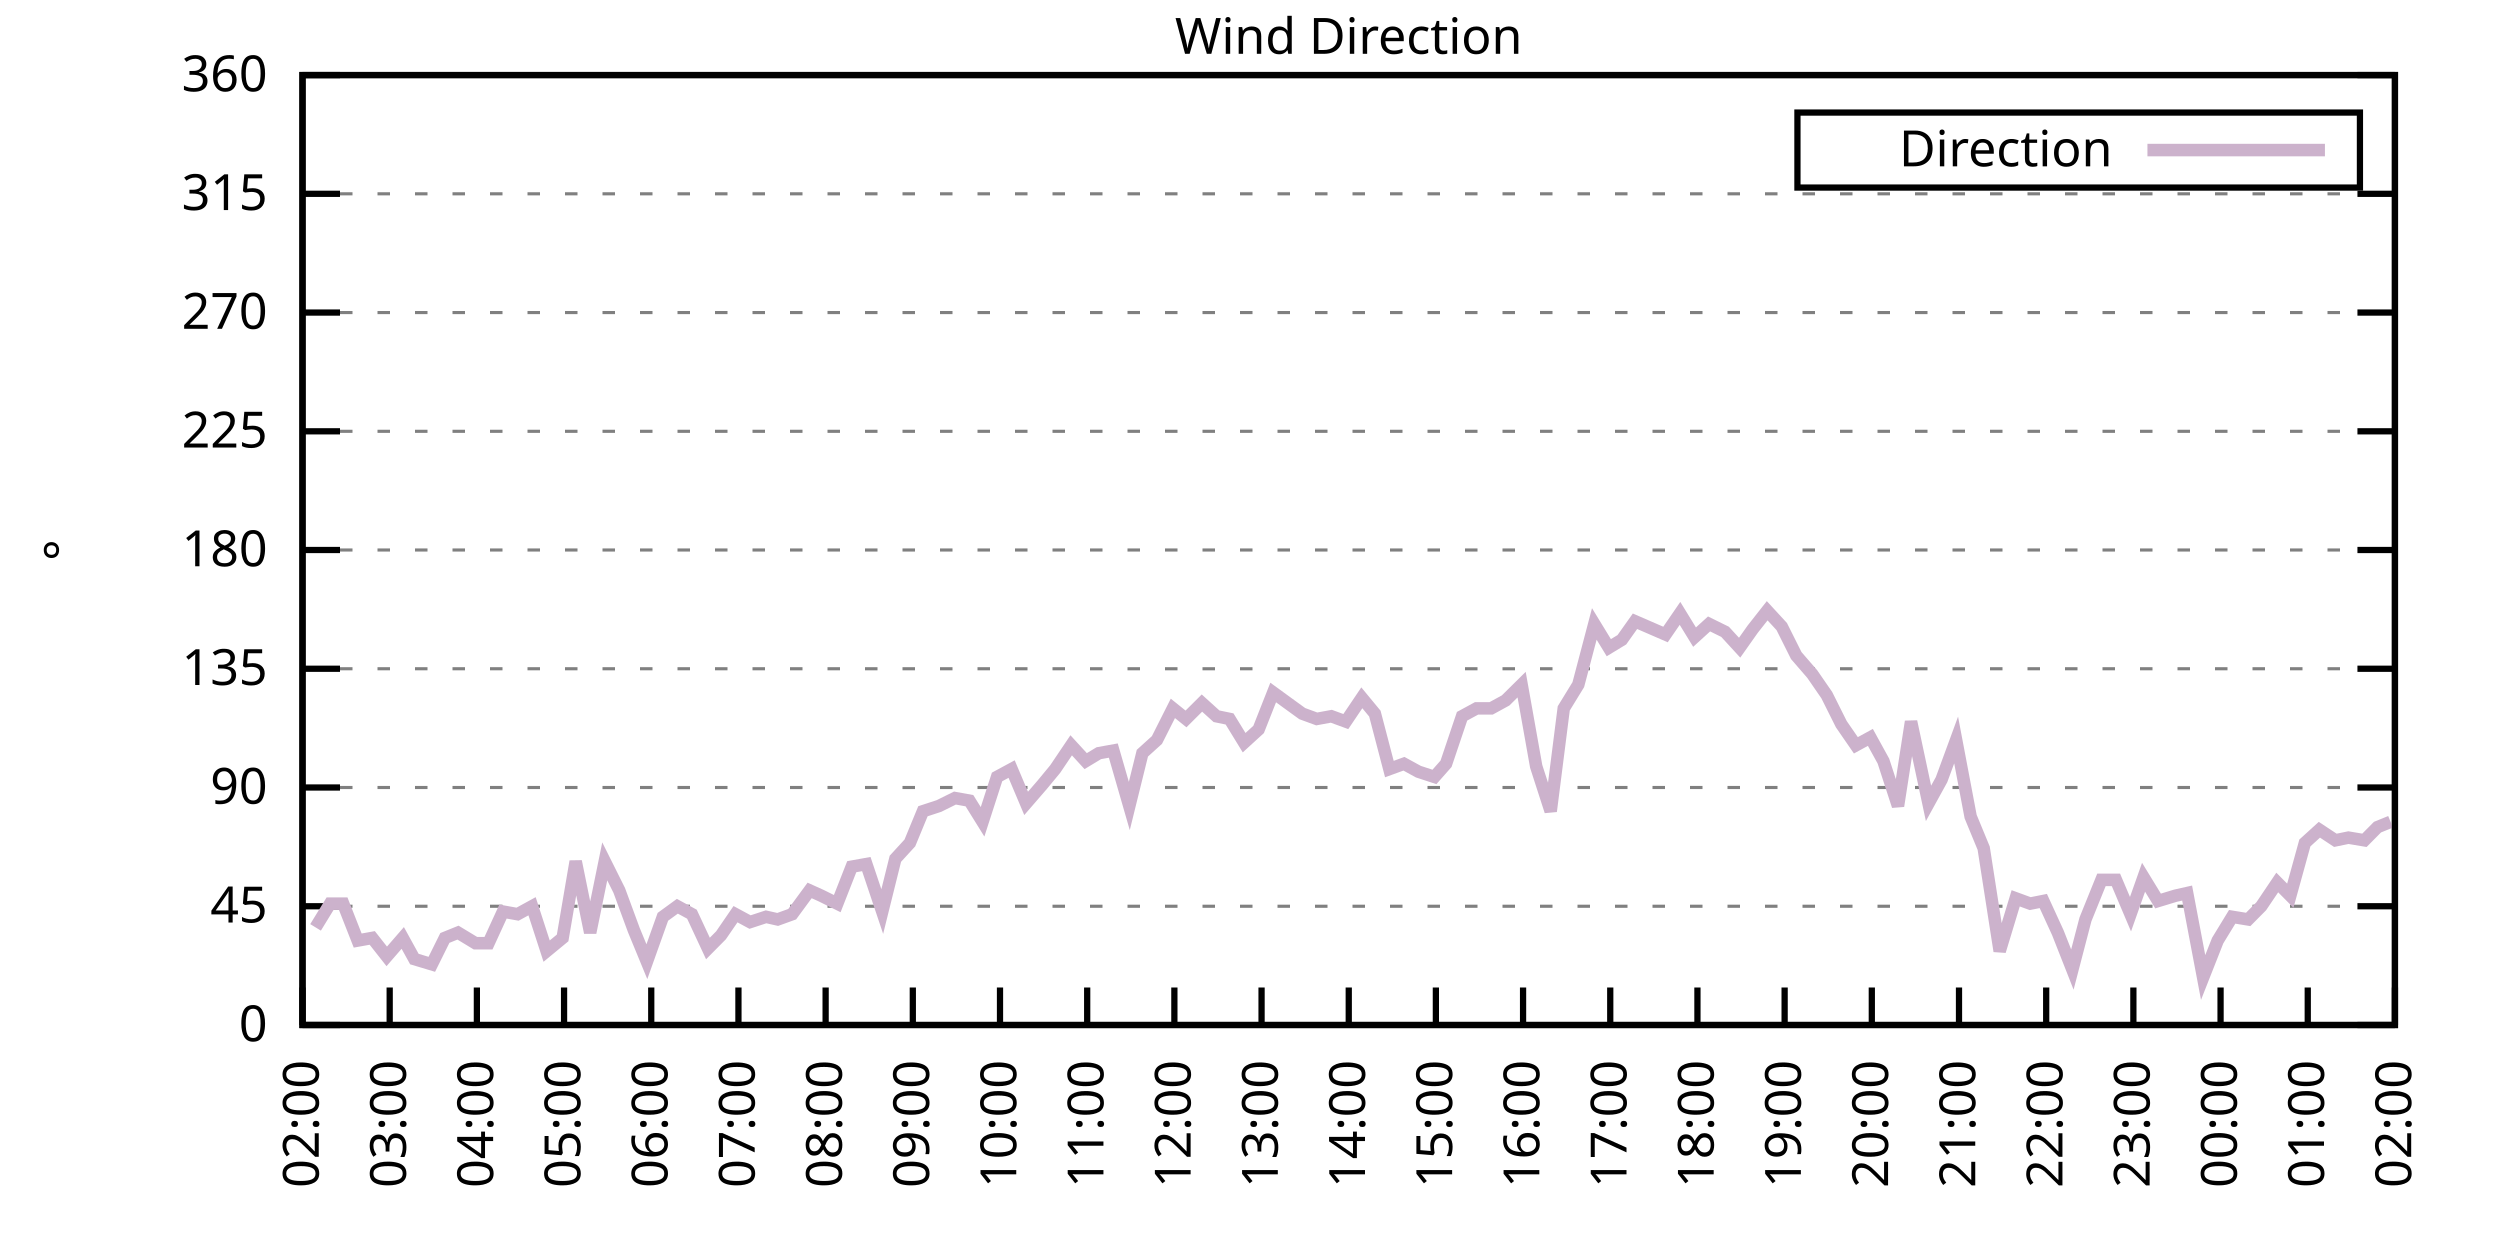
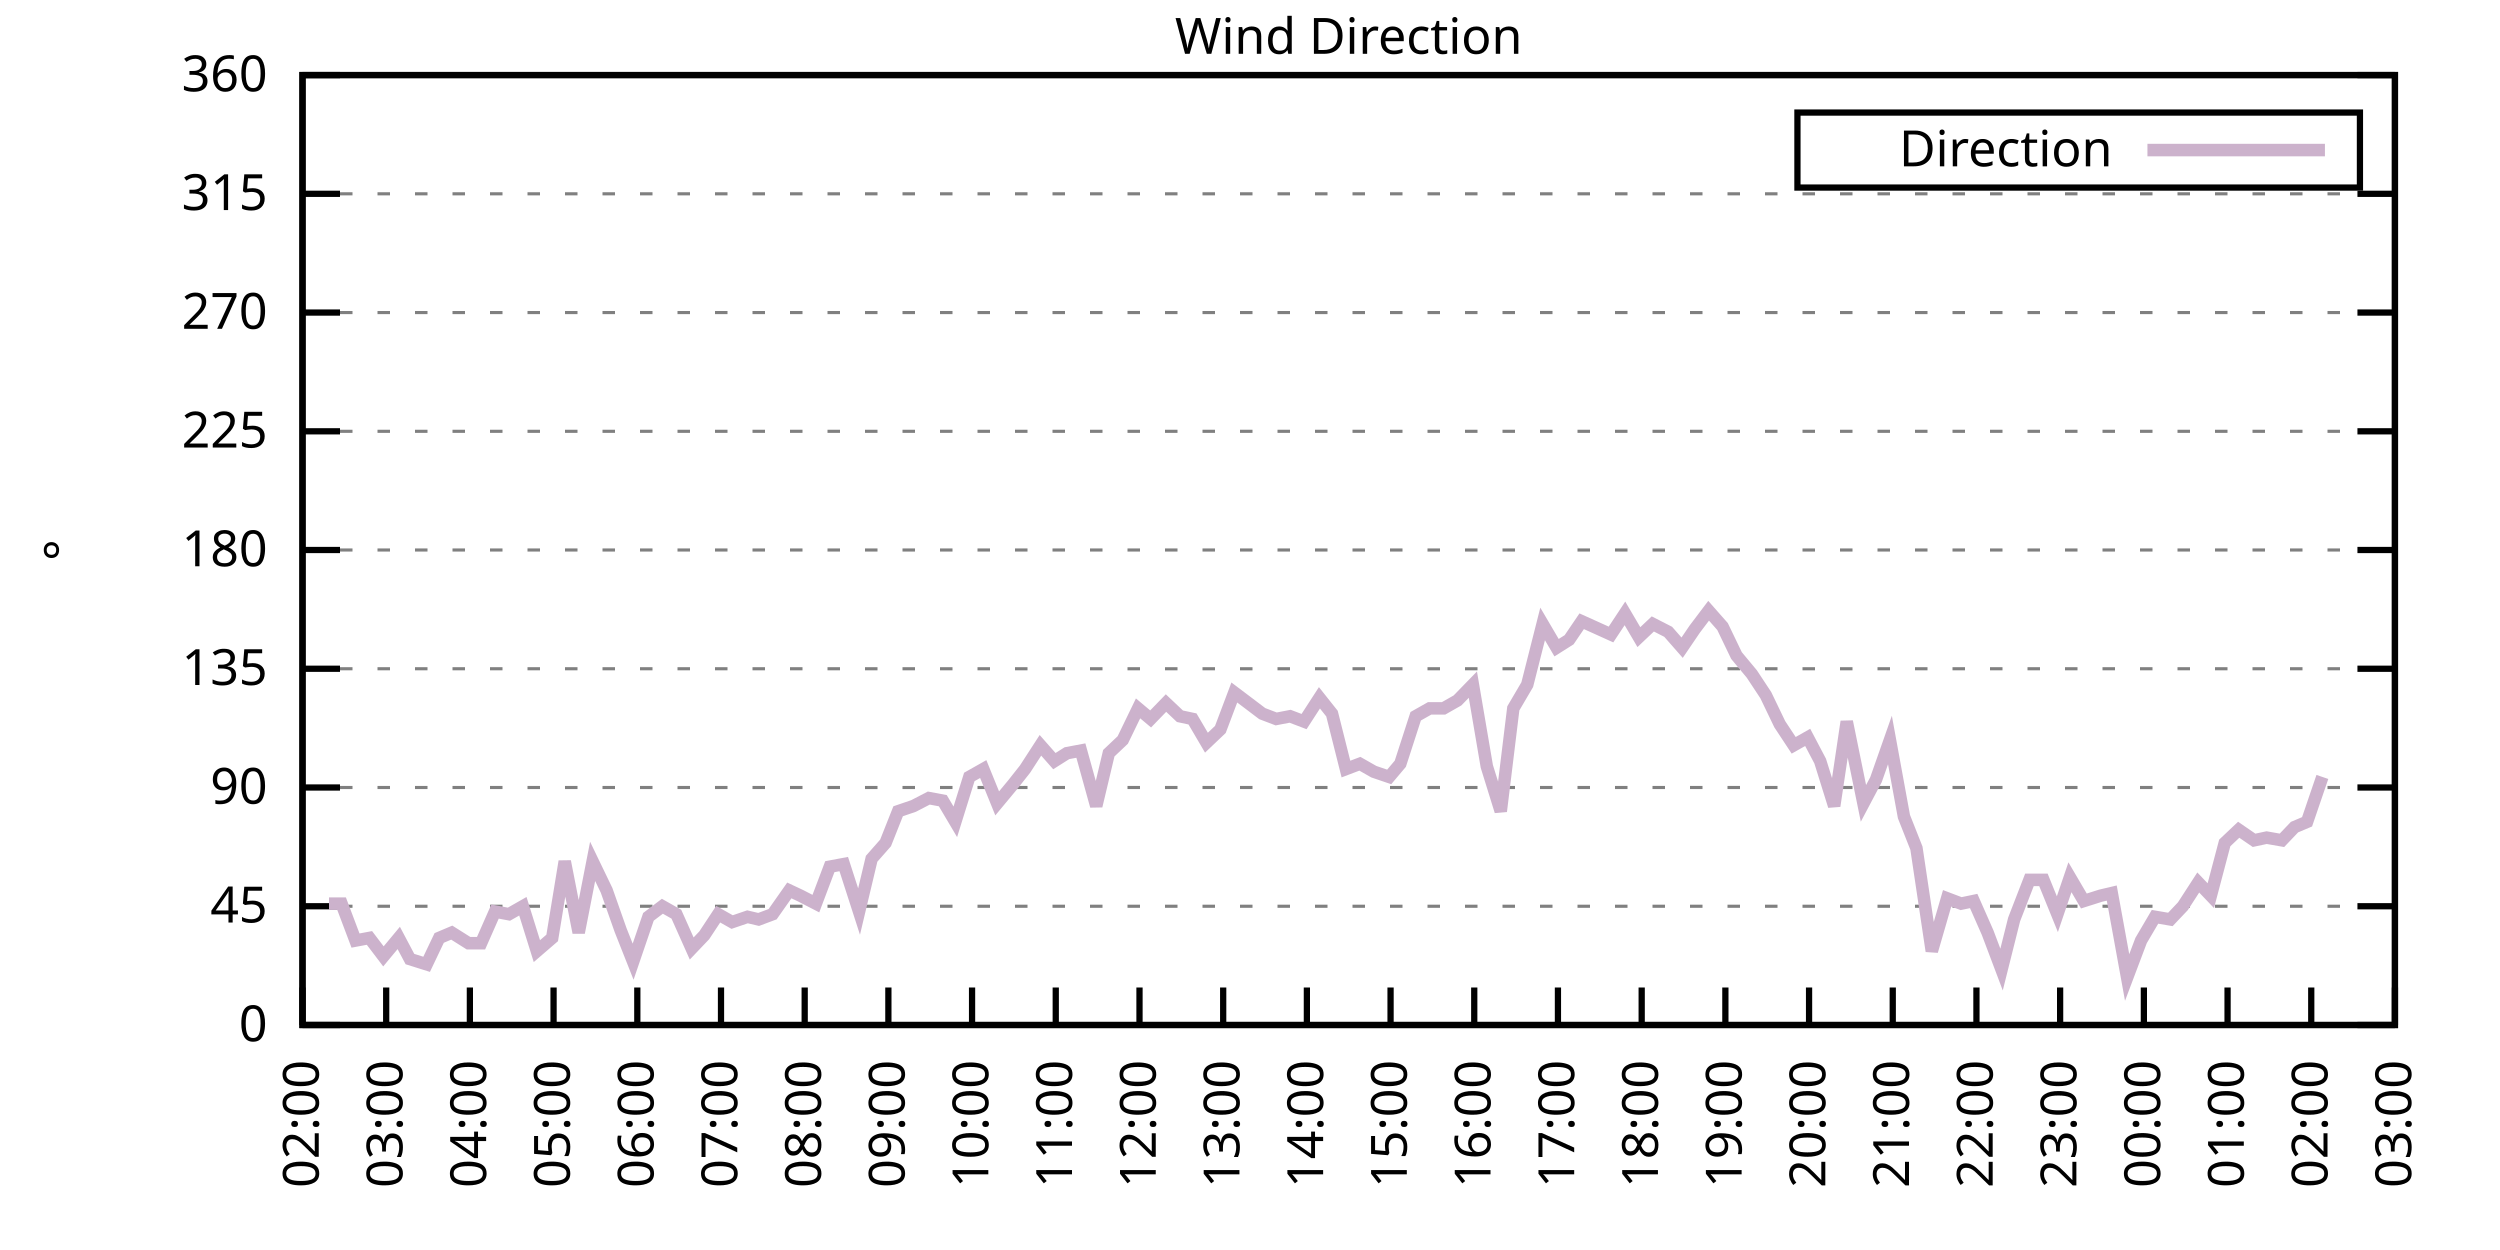
<svg xmlns="http://www.w3.org/2000/svg" xmlns:xlink="http://www.w3.org/1999/xlink" width="400" height="200" viewBox="0 0 400 200">
  <g id="gnuplot_canvas">
    <rect x="0" y="0" width="400" height="200" fill="none" />
    <defs>
      <circle id="gpDot" r="0.5" stroke-width="0.5" stroke="currentColor" />
      <path id="gpPt0" stroke-width="0.333" stroke="currentColor" d="M-1,0 h2 M0,-1 v2" />
      <path id="gpPt1" stroke-width="0.333" stroke="currentColor" d="M-1,-1 L1,1 M1,-1 L-1,1" />
      <path id="gpPt2" stroke-width="0.333" stroke="currentColor" d="M-1,0 L1,0 M0,-1 L0,1 M-1,-1 L1,1 M-1,1 L1,-1" />
      <rect id="gpPt3" stroke-width="0.333" stroke="currentColor" x="-1" y="-1" width="2" height="2" />
      <rect id="gpPt4" stroke-width="0.333" stroke="currentColor" fill="currentColor" x="-1" y="-1" width="2" height="2" />
      <circle id="gpPt5" stroke-width="0.333" stroke="currentColor" cx="0" cy="0" r="1" />
      <use xlink:href="#gpPt5" id="gpPt6" fill="currentColor" stroke="none" />
      <path id="gpPt7" stroke-width="0.333" stroke="currentColor" d="M0,-1.33 L-1.33,0.67 L1.33,0.67 z" />
      <use xlink:href="#gpPt7" id="gpPt8" fill="currentColor" stroke="none" />
      <use xlink:href="#gpPt7" id="gpPt9" stroke="currentColor" transform="rotate(180)" />
      <use xlink:href="#gpPt9" id="gpPt10" fill="currentColor" stroke="none" />
      <use xlink:href="#gpPt3" id="gpPt11" stroke="currentColor" transform="rotate(45)" />
      <use xlink:href="#gpPt11" id="gpPt12" fill="currentColor" stroke="none" />
      <path id="gpPt13" stroke-width="0.333" stroke="currentColor" d="M0,1.330 L1.265,0.411 L0.782,-1.067 L-0.782,-1.076 L-1.265,0.411 z" />
      <use xlink:href="#gpPt13" id="gpPt14" fill="currentColor" stroke="none" />
      <filter id="textbox" filterUnits="objectBoundingBox" x="0" y="0" height="1" width="1">
        <feFlood flood-color="white" flood-opacity="1" result="bgnd" />
        <feComposite in="SourceGraphic" in2="bgnd" operator="atop" />
      </filter>
      <filter id="greybox" filterUnits="objectBoundingBox" x="0" y="0" height="1" width="1">
        <feFlood flood-color="lightgrey" flood-opacity="1" result="grey" />
        <feComposite in="SourceGraphic" in2="grey" operator="atop" />
      </filter>
    </defs>
    <g fill="none" color="white" stroke="currentColor" stroke-width="1.00" stroke-linecap="butt" stroke-linejoin="miter">
</g>
    <g fill="none" color="black" stroke="currentColor" stroke-width="1.00" stroke-linecap="butt" stroke-linejoin="miter">
      <g stroke="none" shape-rendering="crispEdges">
        <polygon fill="rgb(255, 255, 255)" points="48.40,164.00 383.18,164.00 383.18,12.02 48.40,12.02 " />
      </g>
    </g>
    <g fill="none" color="black" stroke="currentColor" stroke-width="1.00" stroke-linecap="butt" stroke-linejoin="miter">
</g>
    <g fill="none" color="black" stroke="black" stroke-width="0.50" stroke-linecap="butt" stroke-linejoin="miter">
</g>
    <g fill="none" color="gray" stroke="currentColor" stroke-width="0.50" stroke-linecap="butt" stroke-linejoin="miter">
      <path stroke="gray" stroke-dasharray="2,4" class="gridline" d="M48.40,164.00 L383.19,164.00  " />
    </g>
    <g fill="none" color="gray" stroke="gray" stroke-width="1.00" stroke-linecap="butt" stroke-linejoin="miter">
</g>
    <g fill="none" color="black" stroke="currentColor" stroke-width="1.00" stroke-linecap="butt" stroke-linejoin="miter">
      <path stroke="black" d="M48.40,164.00 L54.40,164.00 M383.19,164.00 L377.19,164.00  " />
      <g transform="translate(42.80,166.60)" stroke="none" fill="black" font-family="Sans" font-size="8.00" text-anchor="end">
        <text>
          <tspan font-family="Sans"> 0</tspan>
        </text>
      </g>
    </g>
    <g fill="none" color="black" stroke="currentColor" stroke-width="1.00" stroke-linecap="butt" stroke-linejoin="miter">
</g>
    <g fill="none" color="black" stroke="black" stroke-width="0.50" stroke-linecap="butt" stroke-linejoin="miter">
</g>
    <g fill="none" color="gray" stroke="currentColor" stroke-width="0.50" stroke-linecap="butt" stroke-linejoin="miter">
      <path stroke="gray" stroke-dasharray="2,4" class="gridline" d="M48.40,145.00 L383.19,145.00  " />
    </g>
    <g fill="none" color="gray" stroke="gray" stroke-width="1.00" stroke-linecap="butt" stroke-linejoin="miter">
</g>
    <g fill="none" color="black" stroke="currentColor" stroke-width="1.00" stroke-linecap="butt" stroke-linejoin="miter">
      <path stroke="black" d="M48.40,145.00 L54.40,145.00 M383.19,145.00 L377.19,145.00  " />
      <g transform="translate(42.80,147.60)" stroke="none" fill="black" font-family="Sans" font-size="8.00" text-anchor="end">
        <text>
          <tspan font-family="Sans"> 45</tspan>
        </text>
      </g>
    </g>
    <g fill="none" color="black" stroke="currentColor" stroke-width="1.00" stroke-linecap="butt" stroke-linejoin="miter">
</g>
    <g fill="none" color="black" stroke="black" stroke-width="0.50" stroke-linecap="butt" stroke-linejoin="miter">
</g>
    <g fill="none" color="gray" stroke="currentColor" stroke-width="0.50" stroke-linecap="butt" stroke-linejoin="miter">
      <path stroke="gray" stroke-dasharray="2,4" class="gridline" d="M48.40,126.00 L383.19,126.00  " />
    </g>
    <g fill="none" color="gray" stroke="gray" stroke-width="1.00" stroke-linecap="butt" stroke-linejoin="miter">
</g>
    <g fill="none" color="black" stroke="currentColor" stroke-width="1.00" stroke-linecap="butt" stroke-linejoin="miter">
      <path stroke="black" d="M48.40,126.00 L54.40,126.00 M383.19,126.00 L377.19,126.00  " />
      <g transform="translate(42.80,128.60)" stroke="none" fill="black" font-family="Sans" font-size="8.00" text-anchor="end">
        <text>
          <tspan font-family="Sans"> 90</tspan>
        </text>
      </g>
    </g>
    <g fill="none" color="black" stroke="currentColor" stroke-width="1.00" stroke-linecap="butt" stroke-linejoin="miter">
</g>
    <g fill="none" color="black" stroke="black" stroke-width="0.50" stroke-linecap="butt" stroke-linejoin="miter">
</g>
    <g fill="none" color="gray" stroke="currentColor" stroke-width="0.50" stroke-linecap="butt" stroke-linejoin="miter">
      <path stroke="gray" stroke-dasharray="2,4" class="gridline" d="M48.40,107.00 L383.19,107.00  " />
    </g>
    <g fill="none" color="gray" stroke="gray" stroke-width="1.00" stroke-linecap="butt" stroke-linejoin="miter">
</g>
    <g fill="none" color="black" stroke="currentColor" stroke-width="1.00" stroke-linecap="butt" stroke-linejoin="miter">
      <path stroke="black" d="M48.40,107.00 L54.40,107.00 M383.19,107.00 L377.19,107.00  " />
      <g transform="translate(42.80,109.60)" stroke="none" fill="black" font-family="Sans" font-size="8.00" text-anchor="end">
        <text>
          <tspan font-family="Sans"> 135</tspan>
        </text>
      </g>
    </g>
    <g fill="none" color="black" stroke="currentColor" stroke-width="1.00" stroke-linecap="butt" stroke-linejoin="miter">
</g>
    <g fill="none" color="black" stroke="black" stroke-width="0.50" stroke-linecap="butt" stroke-linejoin="miter">
</g>
    <g fill="none" color="gray" stroke="currentColor" stroke-width="0.50" stroke-linecap="butt" stroke-linejoin="miter">
      <path stroke="gray" stroke-dasharray="2,4" class="gridline" d="M48.40,88.00 L383.19,88.00  " />
    </g>
    <g fill="none" color="gray" stroke="gray" stroke-width="1.00" stroke-linecap="butt" stroke-linejoin="miter">
</g>
    <g fill="none" color="black" stroke="currentColor" stroke-width="1.00" stroke-linecap="butt" stroke-linejoin="miter">
      <path stroke="black" d="M48.40,88.00 L54.40,88.00 M383.19,88.00 L377.19,88.00  " />
      <g transform="translate(42.80,90.60)" stroke="none" fill="black" font-family="Sans" font-size="8.00" text-anchor="end">
        <text>
          <tspan font-family="Sans"> 180</tspan>
        </text>
      </g>
    </g>
    <g fill="none" color="black" stroke="currentColor" stroke-width="1.00" stroke-linecap="butt" stroke-linejoin="miter">
</g>
    <g fill="none" color="black" stroke="black" stroke-width="0.50" stroke-linecap="butt" stroke-linejoin="miter">
</g>
    <g fill="none" color="gray" stroke="currentColor" stroke-width="0.50" stroke-linecap="butt" stroke-linejoin="miter">
      <path stroke="gray" stroke-dasharray="2,4" class="gridline" d="M48.40,69.01 L383.19,69.01  " />
    </g>
    <g fill="none" color="gray" stroke="gray" stroke-width="1.00" stroke-linecap="butt" stroke-linejoin="miter">
</g>
    <g fill="none" color="black" stroke="currentColor" stroke-width="1.00" stroke-linecap="butt" stroke-linejoin="miter">
      <path stroke="black" d="M48.40,69.01 L54.40,69.01 M383.19,69.01 L377.19,69.01  " />
      <g transform="translate(42.80,71.61)" stroke="none" fill="black" font-family="Sans" font-size="8.00" text-anchor="end">
        <text>
          <tspan font-family="Sans"> 225</tspan>
        </text>
      </g>
    </g>
    <g fill="none" color="black" stroke="currentColor" stroke-width="1.00" stroke-linecap="butt" stroke-linejoin="miter">
</g>
    <g fill="none" color="black" stroke="black" stroke-width="0.50" stroke-linecap="butt" stroke-linejoin="miter">
</g>
    <g fill="none" color="gray" stroke="currentColor" stroke-width="0.50" stroke-linecap="butt" stroke-linejoin="miter">
      <path stroke="gray" stroke-dasharray="2,4" class="gridline" d="M48.40,50.01 L383.19,50.01  " />
    </g>
    <g fill="none" color="gray" stroke="gray" stroke-width="1.00" stroke-linecap="butt" stroke-linejoin="miter">
</g>
    <g fill="none" color="black" stroke="currentColor" stroke-width="1.00" stroke-linecap="butt" stroke-linejoin="miter">
      <path stroke="black" d="M48.40,50.01 L54.40,50.01 M383.19,50.01 L377.19,50.01  " />
      <g transform="translate(42.80,52.61)" stroke="none" fill="black" font-family="Sans" font-size="8.00" text-anchor="end">
        <text>
          <tspan font-family="Sans"> 270</tspan>
        </text>
      </g>
    </g>
    <g fill="none" color="black" stroke="currentColor" stroke-width="1.00" stroke-linecap="butt" stroke-linejoin="miter">
</g>
    <g fill="none" color="black" stroke="black" stroke-width="0.50" stroke-linecap="butt" stroke-linejoin="miter">
</g>
    <g fill="none" color="gray" stroke="currentColor" stroke-width="0.50" stroke-linecap="butt" stroke-linejoin="miter">
      <path stroke="gray" stroke-dasharray="2,4" class="gridline" d="M48.40,31.01 L383.19,31.01  " />
    </g>
    <g fill="none" color="gray" stroke="gray" stroke-width="1.00" stroke-linecap="butt" stroke-linejoin="miter">
</g>
    <g fill="none" color="black" stroke="currentColor" stroke-width="1.00" stroke-linecap="butt" stroke-linejoin="miter">
      <path stroke="black" d="M48.40,31.01 L54.40,31.01 M383.19,31.01 L377.19,31.01  " />
      <g transform="translate(42.80,33.61)" stroke="none" fill="black" font-family="Sans" font-size="8.00" text-anchor="end">
        <text>
          <tspan font-family="Sans"> 315</tspan>
        </text>
      </g>
    </g>
    <g fill="none" color="black" stroke="currentColor" stroke-width="1.00" stroke-linecap="butt" stroke-linejoin="miter">
</g>
    <g fill="none" color="black" stroke="black" stroke-width="0.50" stroke-linecap="butt" stroke-linejoin="miter">
</g>
    <g fill="none" color="gray" stroke="currentColor" stroke-width="0.50" stroke-linecap="butt" stroke-linejoin="miter">
      <path stroke="gray" stroke-dasharray="2,4" class="gridline" d="M48.40,12.01 L383.19,12.01  " />
    </g>
    <g fill="none" color="gray" stroke="gray" stroke-width="1.00" stroke-linecap="butt" stroke-linejoin="miter">
</g>
    <g fill="none" color="black" stroke="currentColor" stroke-width="1.00" stroke-linecap="butt" stroke-linejoin="miter">
      <path stroke="black" d="M48.40,12.01 L54.40,12.01 M383.19,12.01 L377.19,12.01  " />
      <g transform="translate(42.80,14.61)" stroke="none" fill="black" font-family="Sans" font-size="8.00" text-anchor="end">
        <text>
          <tspan font-family="Sans"> 360</tspan>
        </text>
      </g>
    </g>
    <g fill="none" color="black" stroke="currentColor" stroke-width="1.00" stroke-linecap="butt" stroke-linejoin="miter">
      <path stroke="black" d="M48.40,164.00 L48.40,158.00  " />
      <g transform="translate(51.00,169.60) rotate(270.00)" stroke="none" fill="black" font-family="Sans" font-size="8.00" text-anchor="end">
        <text>
          <tspan font-family="Sans">02:00</tspan>
        </text>
      </g>
    </g>
    <g fill="none" color="black" stroke="currentColor" stroke-width="1.00" stroke-linecap="butt" stroke-linejoin="miter">
-       <path stroke="black" d="M62.35,164.00 L62.35,158.00  " />
-       <g transform="translate(64.95,169.60) rotate(270.00)" stroke="none" fill="black" font-family="Sans" font-size="8.00" text-anchor="end">
+       <path stroke="black" d="M61.79,164.00 L61.79,158.00  " />
+       <g transform="translate(64.39,169.60) rotate(270.00)" stroke="none" fill="black" font-family="Sans" font-size="8.00" text-anchor="end">
        <text>
          <tspan font-family="Sans">03:00</tspan>
        </text>
      </g>
    </g>
    <g fill="none" color="black" stroke="currentColor" stroke-width="1.00" stroke-linecap="butt" stroke-linejoin="miter">
-       <path stroke="black" d="M76.30,164.00 L76.30,158.00  " />
-       <g transform="translate(78.90,169.60) rotate(270.00)" stroke="none" fill="black" font-family="Sans" font-size="8.00" text-anchor="end">
+       <path stroke="black" d="M75.18,164.00 L75.18,158.00  " />
+       <g transform="translate(77.78,169.60) rotate(270.00)" stroke="none" fill="black" font-family="Sans" font-size="8.00" text-anchor="end">
        <text>
          <tspan font-family="Sans">04:00</tspan>
        </text>
      </g>
    </g>
    <g fill="none" color="black" stroke="currentColor" stroke-width="1.00" stroke-linecap="butt" stroke-linejoin="miter">
-       <path stroke="black" d="M90.25,164.00 L90.25,158.00  " />
-       <g transform="translate(92.85,169.60) rotate(270.00)" stroke="none" fill="black" font-family="Sans" font-size="8.00" text-anchor="end">
+       <path stroke="black" d="M88.57,164.00 L88.57,158.00  " />
+       <g transform="translate(91.17,169.60) rotate(270.00)" stroke="none" fill="black" font-family="Sans" font-size="8.00" text-anchor="end">
        <text>
          <tspan font-family="Sans">05:00</tspan>
        </text>
      </g>
    </g>
    <g fill="none" color="black" stroke="currentColor" stroke-width="1.00" stroke-linecap="butt" stroke-linejoin="miter">
-       <path stroke="black" d="M104.20,164.00 L104.20,158.00  " />
-       <g transform="translate(106.80,169.60) rotate(270.00)" stroke="none" fill="black" font-family="Sans" font-size="8.00" text-anchor="end">
+       <path stroke="black" d="M101.97,164.00 L101.97,158.00  " />
+       <g transform="translate(104.57,169.60) rotate(270.00)" stroke="none" fill="black" font-family="Sans" font-size="8.00" text-anchor="end">
        <text>
          <tspan font-family="Sans">06:00</tspan>
        </text>
      </g>
    </g>
    <g fill="none" color="black" stroke="currentColor" stroke-width="1.00" stroke-linecap="butt" stroke-linejoin="miter">
-       <path stroke="black" d="M118.15,164.00 L118.15,158.00  " />
-       <g transform="translate(120.75,169.60) rotate(270.00)" stroke="none" fill="black" font-family="Sans" font-size="8.00" text-anchor="end">
+       <path stroke="black" d="M115.36,164.00 L115.36,158.00  " />
+       <g transform="translate(117.96,169.60) rotate(270.00)" stroke="none" fill="black" font-family="Sans" font-size="8.00" text-anchor="end">
        <text>
          <tspan font-family="Sans">07:00</tspan>
        </text>
      </g>
    </g>
    <g fill="none" color="black" stroke="currentColor" stroke-width="1.00" stroke-linecap="butt" stroke-linejoin="miter">
-       <path stroke="black" d="M132.10,164.00 L132.10,158.00  " />
-       <g transform="translate(134.70,169.60) rotate(270.00)" stroke="none" fill="black" font-family="Sans" font-size="8.00" text-anchor="end">
+       <path stroke="black" d="M128.75,164.00 L128.75,158.00  " />
+       <g transform="translate(131.35,169.60) rotate(270.00)" stroke="none" fill="black" font-family="Sans" font-size="8.00" text-anchor="end">
        <text>
          <tspan font-family="Sans">08:00</tspan>
        </text>
      </g>
    </g>
    <g fill="none" color="black" stroke="currentColor" stroke-width="1.00" stroke-linecap="butt" stroke-linejoin="miter">
-       <path stroke="black" d="M146.05,164.00 L146.05,158.00  " />
-       <g transform="translate(148.65,169.60) rotate(270.00)" stroke="none" fill="black" font-family="Sans" font-size="8.00" text-anchor="end">
+       <path stroke="black" d="M142.14,164.00 L142.14,158.00  " />
+       <g transform="translate(144.74,169.60) rotate(270.00)" stroke="none" fill="black" font-family="Sans" font-size="8.00" text-anchor="end">
        <text>
          <tspan font-family="Sans">09:00</tspan>
        </text>
      </g>
    </g>
    <g fill="none" color="black" stroke="currentColor" stroke-width="1.00" stroke-linecap="butt" stroke-linejoin="miter">
-       <path stroke="black" d="M160.00,164.00 L160.00,158.00  " />
-       <g transform="translate(162.60,169.60) rotate(270.00)" stroke="none" fill="black" font-family="Sans" font-size="8.00" text-anchor="end">
+       <path stroke="black" d="M155.53,164.00 L155.53,158.00  " />
+       <g transform="translate(158.13,169.60) rotate(270.00)" stroke="none" fill="black" font-family="Sans" font-size="8.00" text-anchor="end">
        <text>
          <tspan font-family="Sans">10:00</tspan>
        </text>
      </g>
    </g>
    <g fill="none" color="black" stroke="currentColor" stroke-width="1.00" stroke-linecap="butt" stroke-linejoin="miter">
-       <path stroke="black" d="M173.95,164.00 L173.95,158.00  " />
-       <g transform="translate(176.55,169.60) rotate(270.00)" stroke="none" fill="black" font-family="Sans" font-size="8.00" text-anchor="end">
+       <path stroke="black" d="M168.92,164.00 L168.92,158.00  " />
+       <g transform="translate(171.52,169.60) rotate(270.00)" stroke="none" fill="black" font-family="Sans" font-size="8.00" text-anchor="end">
        <text>
          <tspan font-family="Sans">11:00</tspan>
        </text>
      </g>
    </g>
    <g fill="none" color="black" stroke="currentColor" stroke-width="1.00" stroke-linecap="butt" stroke-linejoin="miter">
-       <path stroke="black" d="M187.90,164.00 L187.90,158.00  " />
-       <g transform="translate(190.50,169.60) rotate(270.00)" stroke="none" fill="black" font-family="Sans" font-size="8.00" text-anchor="end">
+       <path stroke="black" d="M182.32,164.00 L182.32,158.00  " />
+       <g transform="translate(184.92,169.60) rotate(270.00)" stroke="none" fill="black" font-family="Sans" font-size="8.00" text-anchor="end">
        <text>
          <tspan font-family="Sans">12:00</tspan>
        </text>
      </g>
    </g>
    <g fill="none" color="black" stroke="currentColor" stroke-width="1.00" stroke-linecap="butt" stroke-linejoin="miter">
-       <path stroke="black" d="M201.85,164.00 L201.85,158.00  " />
-       <g transform="translate(204.45,169.60) rotate(270.00)" stroke="none" fill="black" font-family="Sans" font-size="8.00" text-anchor="end">
+       <path stroke="black" d="M195.71,164.00 L195.71,158.00  " />
+       <g transform="translate(198.31,169.60) rotate(270.00)" stroke="none" fill="black" font-family="Sans" font-size="8.00" text-anchor="end">
        <text>
          <tspan font-family="Sans">13:00</tspan>
        </text>
      </g>
    </g>
    <g fill="none" color="black" stroke="currentColor" stroke-width="1.00" stroke-linecap="butt" stroke-linejoin="miter">
-       <path stroke="black" d="M215.80,164.00 L215.80,158.00  " />
-       <g transform="translate(218.40,169.60) rotate(270.00)" stroke="none" fill="black" font-family="Sans" font-size="8.00" text-anchor="end">
+       <path stroke="black" d="M209.10,164.00 L209.10,158.00  " />
+       <g transform="translate(211.70,169.60) rotate(270.00)" stroke="none" fill="black" font-family="Sans" font-size="8.00" text-anchor="end">
        <text>
          <tspan font-family="Sans">14:00</tspan>
        </text>
      </g>
    </g>
    <g fill="none" color="black" stroke="currentColor" stroke-width="1.00" stroke-linecap="butt" stroke-linejoin="miter">
-       <path stroke="black" d="M229.74,164.00 L229.74,158.00  " />
-       <g transform="translate(232.34,169.60) rotate(270.00)" stroke="none" fill="black" font-family="Sans" font-size="8.00" text-anchor="end">
+       <path stroke="black" d="M222.49,164.00 L222.49,158.00  " />
+       <g transform="translate(225.09,169.60) rotate(270.00)" stroke="none" fill="black" font-family="Sans" font-size="8.00" text-anchor="end">
        <text>
          <tspan font-family="Sans">15:00</tspan>
        </text>
      </g>
    </g>
    <g fill="none" color="black" stroke="currentColor" stroke-width="1.00" stroke-linecap="butt" stroke-linejoin="miter">
-       <path stroke="black" d="M243.69,164.00 L243.69,158.00  " />
-       <g transform="translate(246.29,169.60) rotate(270.00)" stroke="none" fill="black" font-family="Sans" font-size="8.00" text-anchor="end">
+       <path stroke="black" d="M235.88,164.00 L235.88,158.00  " />
+       <g transform="translate(238.48,169.60) rotate(270.00)" stroke="none" fill="black" font-family="Sans" font-size="8.00" text-anchor="end">
        <text>
          <tspan font-family="Sans">16:00</tspan>
        </text>
      </g>
    </g>
    <g fill="none" color="black" stroke="currentColor" stroke-width="1.00" stroke-linecap="butt" stroke-linejoin="miter">
-       <path stroke="black" d="M257.64,164.00 L257.64,158.00  " />
-       <g transform="translate(260.24,169.60) rotate(270.00)" stroke="none" fill="black" font-family="Sans" font-size="8.00" text-anchor="end">
+       <path stroke="black" d="M249.27,164.00 L249.27,158.00  " />
+       <g transform="translate(251.87,169.60) rotate(270.00)" stroke="none" fill="black" font-family="Sans" font-size="8.00" text-anchor="end">
        <text>
          <tspan font-family="Sans">17:00</tspan>
        </text>
      </g>
    </g>
    <g fill="none" color="black" stroke="currentColor" stroke-width="1.00" stroke-linecap="butt" stroke-linejoin="miter">
-       <path stroke="black" d="M271.59,164.00 L271.59,158.00  " />
-       <g transform="translate(274.19,169.60) rotate(270.00)" stroke="none" fill="black" font-family="Sans" font-size="8.00" text-anchor="end">
+       <path stroke="black" d="M262.67,164.00 L262.67,158.00  " />
+       <g transform="translate(265.27,169.60) rotate(270.00)" stroke="none" fill="black" font-family="Sans" font-size="8.00" text-anchor="end">
        <text>
          <tspan font-family="Sans">18:00</tspan>
        </text>
      </g>
    </g>
    <g fill="none" color="black" stroke="currentColor" stroke-width="1.00" stroke-linecap="butt" stroke-linejoin="miter">
-       <path stroke="black" d="M285.54,164.00 L285.54,158.00  " />
-       <g transform="translate(288.14,169.60) rotate(270.00)" stroke="none" fill="black" font-family="Sans" font-size="8.00" text-anchor="end">
+       <path stroke="black" d="M276.06,164.00 L276.06,158.00  " />
+       <g transform="translate(278.66,169.60) rotate(270.00)" stroke="none" fill="black" font-family="Sans" font-size="8.00" text-anchor="end">
        <text>
          <tspan font-family="Sans">19:00</tspan>
        </text>
      </g>
    </g>
    <g fill="none" color="black" stroke="currentColor" stroke-width="1.00" stroke-linecap="butt" stroke-linejoin="miter">
-       <path stroke="black" d="M299.49,164.00 L299.49,158.00  " />
-       <g transform="translate(302.09,169.60) rotate(270.00)" stroke="none" fill="black" font-family="Sans" font-size="8.00" text-anchor="end">
+       <path stroke="black" d="M289.45,164.00 L289.45,158.00  " />
+       <g transform="translate(292.05,169.60) rotate(270.00)" stroke="none" fill="black" font-family="Sans" font-size="8.00" text-anchor="end">
        <text>
          <tspan font-family="Sans">20:00</tspan>
        </text>
      </g>
    </g>
    <g fill="none" color="black" stroke="currentColor" stroke-width="1.00" stroke-linecap="butt" stroke-linejoin="miter">
-       <path stroke="black" d="M313.44,164.00 L313.44,158.00  " />
-       <g transform="translate(316.04,169.60) rotate(270.00)" stroke="none" fill="black" font-family="Sans" font-size="8.00" text-anchor="end">
+       <path stroke="black" d="M302.84,164.00 L302.84,158.00  " />
+       <g transform="translate(305.44,169.60) rotate(270.00)" stroke="none" fill="black" font-family="Sans" font-size="8.00" text-anchor="end">
        <text>
          <tspan font-family="Sans">21:00</tspan>
        </text>
      </g>
    </g>
    <g fill="none" color="black" stroke="currentColor" stroke-width="1.00" stroke-linecap="butt" stroke-linejoin="miter">
-       <path stroke="black" d="M327.39,164.00 L327.39,158.00  " />
-       <g transform="translate(329.99,169.60) rotate(270.00)" stroke="none" fill="black" font-family="Sans" font-size="8.00" text-anchor="end">
+       <path stroke="black" d="M316.23,164.00 L316.23,158.00  " />
+       <g transform="translate(318.83,169.60) rotate(270.00)" stroke="none" fill="black" font-family="Sans" font-size="8.00" text-anchor="end">
        <text>
          <tspan font-family="Sans">22:00</tspan>
        </text>
      </g>
    </g>
    <g fill="none" color="black" stroke="currentColor" stroke-width="1.00" stroke-linecap="butt" stroke-linejoin="miter">
-       <path stroke="black" d="M341.34,164.00 L341.34,158.00  " />
-       <g transform="translate(343.94,169.60) rotate(270.00)" stroke="none" fill="black" font-family="Sans" font-size="8.00" text-anchor="end">
+       <path stroke="black" d="M329.62,164.00 L329.62,158.00  " />
+       <g transform="translate(332.22,169.60) rotate(270.00)" stroke="none" fill="black" font-family="Sans" font-size="8.00" text-anchor="end">
        <text>
          <tspan font-family="Sans">23:00</tspan>
        </text>
      </g>
    </g>
    <g fill="none" color="black" stroke="currentColor" stroke-width="1.00" stroke-linecap="butt" stroke-linejoin="miter">
-       <path stroke="black" d="M355.29,164.00 L355.29,158.00  " />
-       <g transform="translate(357.89,169.60) rotate(270.00)" stroke="none" fill="black" font-family="Sans" font-size="8.00" text-anchor="end">
+       <path stroke="black" d="M343.02,164.00 L343.02,158.00  " />
+       <g transform="translate(345.62,169.60) rotate(270.00)" stroke="none" fill="black" font-family="Sans" font-size="8.00" text-anchor="end">
        <text>
          <tspan font-family="Sans">00:00</tspan>
        </text>
      </g>
    </g>
    <g fill="none" color="black" stroke="currentColor" stroke-width="1.00" stroke-linecap="butt" stroke-linejoin="miter">
-       <path stroke="black" d="M369.24,164.00 L369.24,158.00  " />
-       <g transform="translate(371.84,169.60) rotate(270.00)" stroke="none" fill="black" font-family="Sans" font-size="8.00" text-anchor="end">
+       <path stroke="black" d="M356.41,164.00 L356.41,158.00  " />
+       <g transform="translate(359.01,169.60) rotate(270.00)" stroke="none" fill="black" font-family="Sans" font-size="8.00" text-anchor="end">
        <text>
          <tspan font-family="Sans">01:00</tspan>
+         </text>
+       </g>
+     </g>
+     <g fill="none" color="black" stroke="currentColor" stroke-width="1.00" stroke-linecap="butt" stroke-linejoin="miter">
+       <path stroke="black" d="M369.80,164.00 L369.80,158.00  " />
+       <g transform="translate(372.40,169.60) rotate(270.00)" stroke="none" fill="black" font-family="Sans" font-size="8.00" text-anchor="end">
+         <text>
+           <tspan font-family="Sans">02:00</tspan>
        </text>
      </g>
    </g>
    <g fill="none" color="black" stroke="currentColor" stroke-width="1.00" stroke-linecap="butt" stroke-linejoin="miter">
      <path stroke="black" d="M383.19,164.00 L383.19,158.00  " />
      <g transform="translate(385.79,169.60) rotate(270.00)" stroke="none" fill="black" font-family="Sans" font-size="8.00" text-anchor="end">
        <text>
-           <tspan font-family="Sans">02:00</tspan>
+           <tspan font-family="Sans">03:00</tspan>
        </text>
      </g>
    </g>
    <g fill="none" color="black" stroke="currentColor" stroke-width="1.00" stroke-linecap="butt" stroke-linejoin="miter">
</g>
    <g fill="none" color="black" stroke="currentColor" stroke-width="1.00" stroke-linecap="butt" stroke-linejoin="miter">
      <path stroke="black" d="M48.40,12.01 L48.40,164.00 L383.19,164.00 L383.19,12.01 L48.40,12.01 Z  " />
    </g>
    <g fill="none" color="black" stroke="currentColor" stroke-width="1.00" stroke-linecap="butt" stroke-linejoin="miter">
</g>
    <g fill="none" color="black" stroke="currentColor" stroke-width="1.00" stroke-linecap="butt" stroke-linejoin="miter">
      <path stroke="black" d="M287.59,30.01 L287.59,18.01 L377.59,18.01 L377.59,30.01 L287.59,30.01 Z  " />
    </g>
    <g id="Wind_direction_plot_1">
      <g fill="none" color="white" stroke="black" stroke-width="2.00" stroke-linecap="butt" stroke-linejoin="miter">
</g>
      <g fill="none" color="black" stroke="currentColor" stroke-width="2.00" stroke-linecap="butt" stroke-linejoin="miter">
        <g transform="translate(337.99,26.61)" stroke="none" fill="black" font-family="Sans" font-size="8.00" text-anchor="end">
          <text>
            <tspan font-family="Sans">Direction</tspan>
          </text>
        </g>
      </g>
      <g fill="none" color="black" stroke="currentColor" stroke-width="2.00" stroke-linecap="butt" stroke-linejoin="miter">
-         <path stroke="rgb(204, 178, 204)" d="M343.59,24.01 L371.99,24.01 M50.49,148.38 L52.82,144.58 L54.91,144.58 L57.23,150.49 L59.56,150.07 L61.88,153.02   L64.44,150.07 L66.30,153.45 L69.09,154.29 L71.18,150.07 L73.28,149.22 L76.07,150.91 L78.16,150.91 L80.48,145.85   L82.81,146.27 L85.13,145.00 L87.46,152.18 L90.02,150.07 L92.11,137.82 L94.43,149.22 L96.76,137.82 L99.08,142.47   L101.41,148.80 L103.50,153.87 L106.06,146.69 L108.38,145.00 L110.71,146.27 L113.27,151.76 L115.36,149.65 L117.68,146.27   L120.01,147.53 L122.57,146.69 L124.43,147.11 L126.75,146.27 L129.54,142.47 L131.40,143.31 L133.96,144.58 L136.28,138.67   L138.61,138.25 L141.16,145.85 L143.26,137.40 L145.58,134.87 L147.67,129.80 L150.23,128.96 L152.79,127.69 L155.11,128.11   L157.21,131.49 L159.53,124.31 L161.86,123.05 L164.18,128.54 L166.74,125.58 L168.83,123.05 L171.39,119.25 L173.71,121.78   L175.81,120.51 L178.13,120.09 L180.69,128.96 L182.78,120.51 L185.11,118.40 L187.66,113.34 L189.76,115.03 L192.31,112.49   L194.64,114.60 L196.73,115.03 L199.06,118.83 L201.38,116.71 L203.71,110.80 L206.03,112.49 L208.36,114.18 L210.68,115.03   L213.01,114.60 L215.33,115.45 L217.89,111.65 L219.98,114.18 L222.30,123.05 L224.63,122.20 L226.95,123.47 L229.51,124.31   L231.37,122.20 L233.93,114.60 L236.25,113.34 L238.58,113.34 L240.90,112.07 L243.46,109.54 L245.79,122.62 L248.11,129.80   L250.20,113.34 L252.53,109.54 L255.09,99.83 L257.41,103.63 L259.50,102.36 L261.60,99.40 L266.48,101.52 L268.80,98.14   L271.13,101.94 L273.45,99.83 L276.01,101.09 L278.34,103.63 L280.43,100.67 L282.75,97.72 L285.08,100.25 L287.40,104.89   L289.96,107.85 L292.29,111.23 L294.61,115.87 L296.94,119.25 L299.26,117.98 L301.35,121.78 L303.68,128.96 L305.77,115.45   L308.56,128.54 L310.65,124.74 L312.98,118.40 L315.30,130.65 L317.39,135.71 L319.95,152.18 L322.51,143.73 L324.83,144.58   L326.93,144.16 L329.25,149.22 L331.58,155.13 L333.67,147.11 L336.23,140.78 L338.55,140.78 L340.88,146.27 L342.97,140.36   L345.29,144.16 L348.08,143.31 L349.94,142.89 L352.50,156.40 L354.83,150.49 L357.15,146.69 L359.71,147.11 L361.80,145.00   L364.36,141.20 L366.45,143.31 L368.78,134.87 L371.10,132.76 L373.66,134.45 L375.75,134.02 L378.31,134.45 L380.40,132.34   L382.49,131.49  " />
+         <path stroke="rgb(204, 178, 204)" d="M343.59,24.01 L371.99,24.01 M52.64,144.58 L54.65,144.58 L56.88,150.49 L59.11,150.07 L61.35,153.02 L63.80,150.07   L65.59,153.45 L68.26,154.29 L70.27,150.07 L72.28,149.22 L74.96,150.91 L76.97,150.91 L79.20,145.85 L81.43,146.27   L83.66,145.00 L85.90,152.18 L88.35,150.07 L90.36,137.82 L92.59,149.22 L94.82,137.82 L97.06,142.47 L99.29,148.80   L101.30,153.87 L103.75,146.69 L105.98,145.00 L108.22,146.27 L110.67,151.76 L112.68,149.65 L114.91,146.27 L117.14,147.53   L119.60,146.69 L121.38,147.11 L123.62,146.27 L126.29,142.47 L128.08,143.31 L130.54,144.58 L132.77,138.67 L135.00,138.25   L137.45,145.85 L139.46,137.40 L141.69,134.87 L143.70,129.80 L146.16,128.96 L148.61,127.69 L150.85,128.11 L152.85,131.49   L155.09,124.31 L157.32,123.05 L159.55,128.54 L162.01,125.58 L164.01,123.05 L166.47,119.25 L168.70,121.78 L170.71,120.51   L172.94,120.09 L175.40,128.96 L177.41,120.51 L179.64,118.40 L182.09,113.34 L184.10,115.03 L186.56,112.49 L188.79,114.60   L190.80,115.03 L193.03,118.83 L195.26,116.71 L197.49,110.80 L199.73,112.49 L201.96,114.18 L204.19,115.03 L206.42,114.60   L208.65,115.45 L211.11,111.65 L213.12,114.18 L215.35,123.05 L217.58,122.20 L219.81,123.47 L222.27,124.31 L224.05,122.20   L226.51,114.60 L228.74,113.34 L230.97,113.34 L233.20,112.07 L235.66,109.54 L237.89,122.62 L240.12,129.80 L242.13,113.34   L244.36,109.54 L246.82,99.83 L249.05,103.63 L251.06,102.36 L253.07,99.40 L257.76,101.52 L259.99,98.14 L262.22,101.94   L264.45,99.83 L266.91,101.09 L269.14,103.63 L271.15,100.67 L273.38,97.72 L275.61,100.25 L277.84,104.89 L280.30,107.85   L282.53,111.23 L284.76,115.87 L286.99,119.25 L289.23,117.98 L291.23,121.78 L293.47,128.96 L295.48,115.45 L298.15,128.54   L300.16,124.74 L302.39,118.40 L304.63,130.65 L306.63,135.71 L309.09,152.18 L311.54,143.73 L313.78,144.58 L315.79,144.16   L318.02,149.22 L320.25,155.13 L322.26,147.11 L324.71,140.78 L326.95,140.78 L329.18,146.27 L331.19,140.36 L333.42,144.16   L336.10,143.31 L337.88,142.89 L340.34,156.40 L342.57,150.49 L344.80,146.69 L347.26,147.11 L349.26,145.00 L351.72,141.20   L353.73,143.31 L355.96,134.87 L358.19,132.76 L360.65,134.45 L362.66,134.02 L365.11,134.45 L367.12,132.34 L369.13,131.49   L371.58,124.31  " />
      </g>
    </g>
    <g fill="none" color="black" stroke="currentColor" stroke-width="2.00" stroke-linecap="butt" stroke-linejoin="miter">
</g>
    <g fill="none" color="black" stroke="black" stroke-width="1.00" stroke-linecap="butt" stroke-linejoin="miter">
</g>
    <g fill="none" color="black" stroke="currentColor" stroke-width="1.00" stroke-linecap="butt" stroke-linejoin="miter">
      <path stroke="black" d="M48.40,12.01 L48.40,164.00 L383.19,164.00 L383.19,12.01 L48.40,12.01 Z  " />
      <g transform="translate(12.80,88.01) rotate(270.00)" stroke="none" fill="black" font-family="Sans" font-size="8.00" text-anchor="middle">
        <text>
          <tspan font-family="Sans">°</tspan>
        </text>
      </g>
    </g>
    <g fill="none" color="black" stroke="currentColor" stroke-width="1.00" stroke-linecap="butt" stroke-linejoin="miter">
</g>
    <g fill="none" color="black" stroke="currentColor" stroke-width="1.00" stroke-linecap="butt" stroke-linejoin="miter">
      <g transform="translate(215.79,8.61)" stroke="none" fill="black" font-family="Sans" font-size="8.00" text-anchor="middle">
        <text>
          <tspan font-family="Sans">Wind Direction</tspan>
        </text>
      </g>
    </g>
    <g fill="none" color="black" stroke="currentColor" stroke-width="1.00" stroke-linecap="butt" stroke-linejoin="miter">
</g>
  </g>
</svg>
